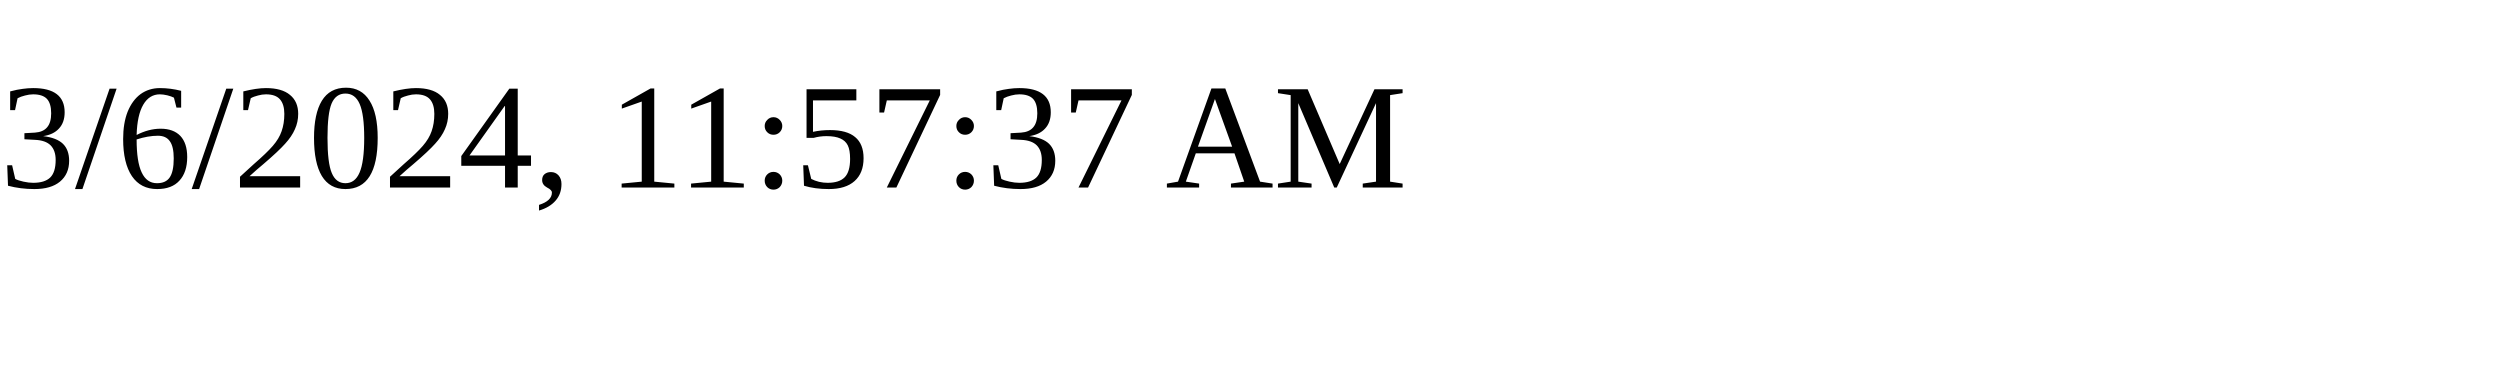
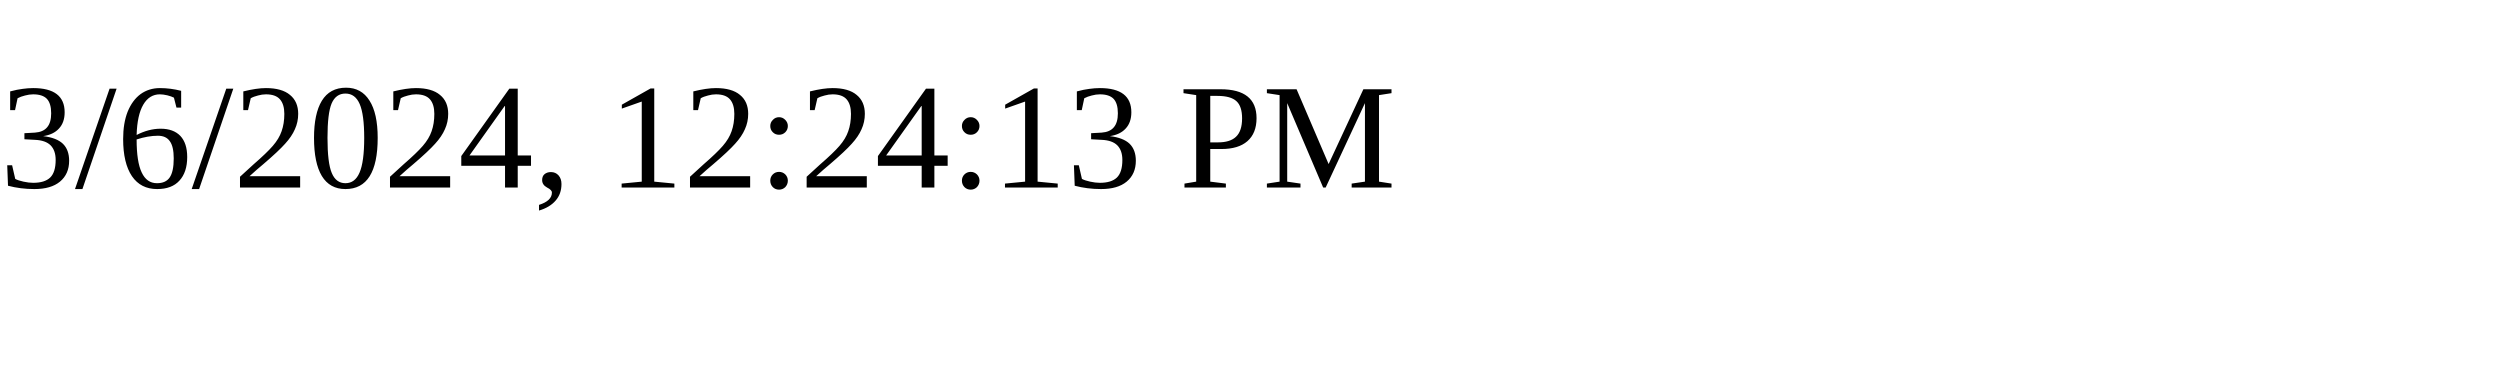
<svg xmlns="http://www.w3.org/2000/svg" height="30" width="200">
-   <text x="0" y="15">3/6/2024, 11:57:37 AM</text>
+   <text x="0" y="15">3/6/2024, 12:24:13 PM</text>
</svg>
